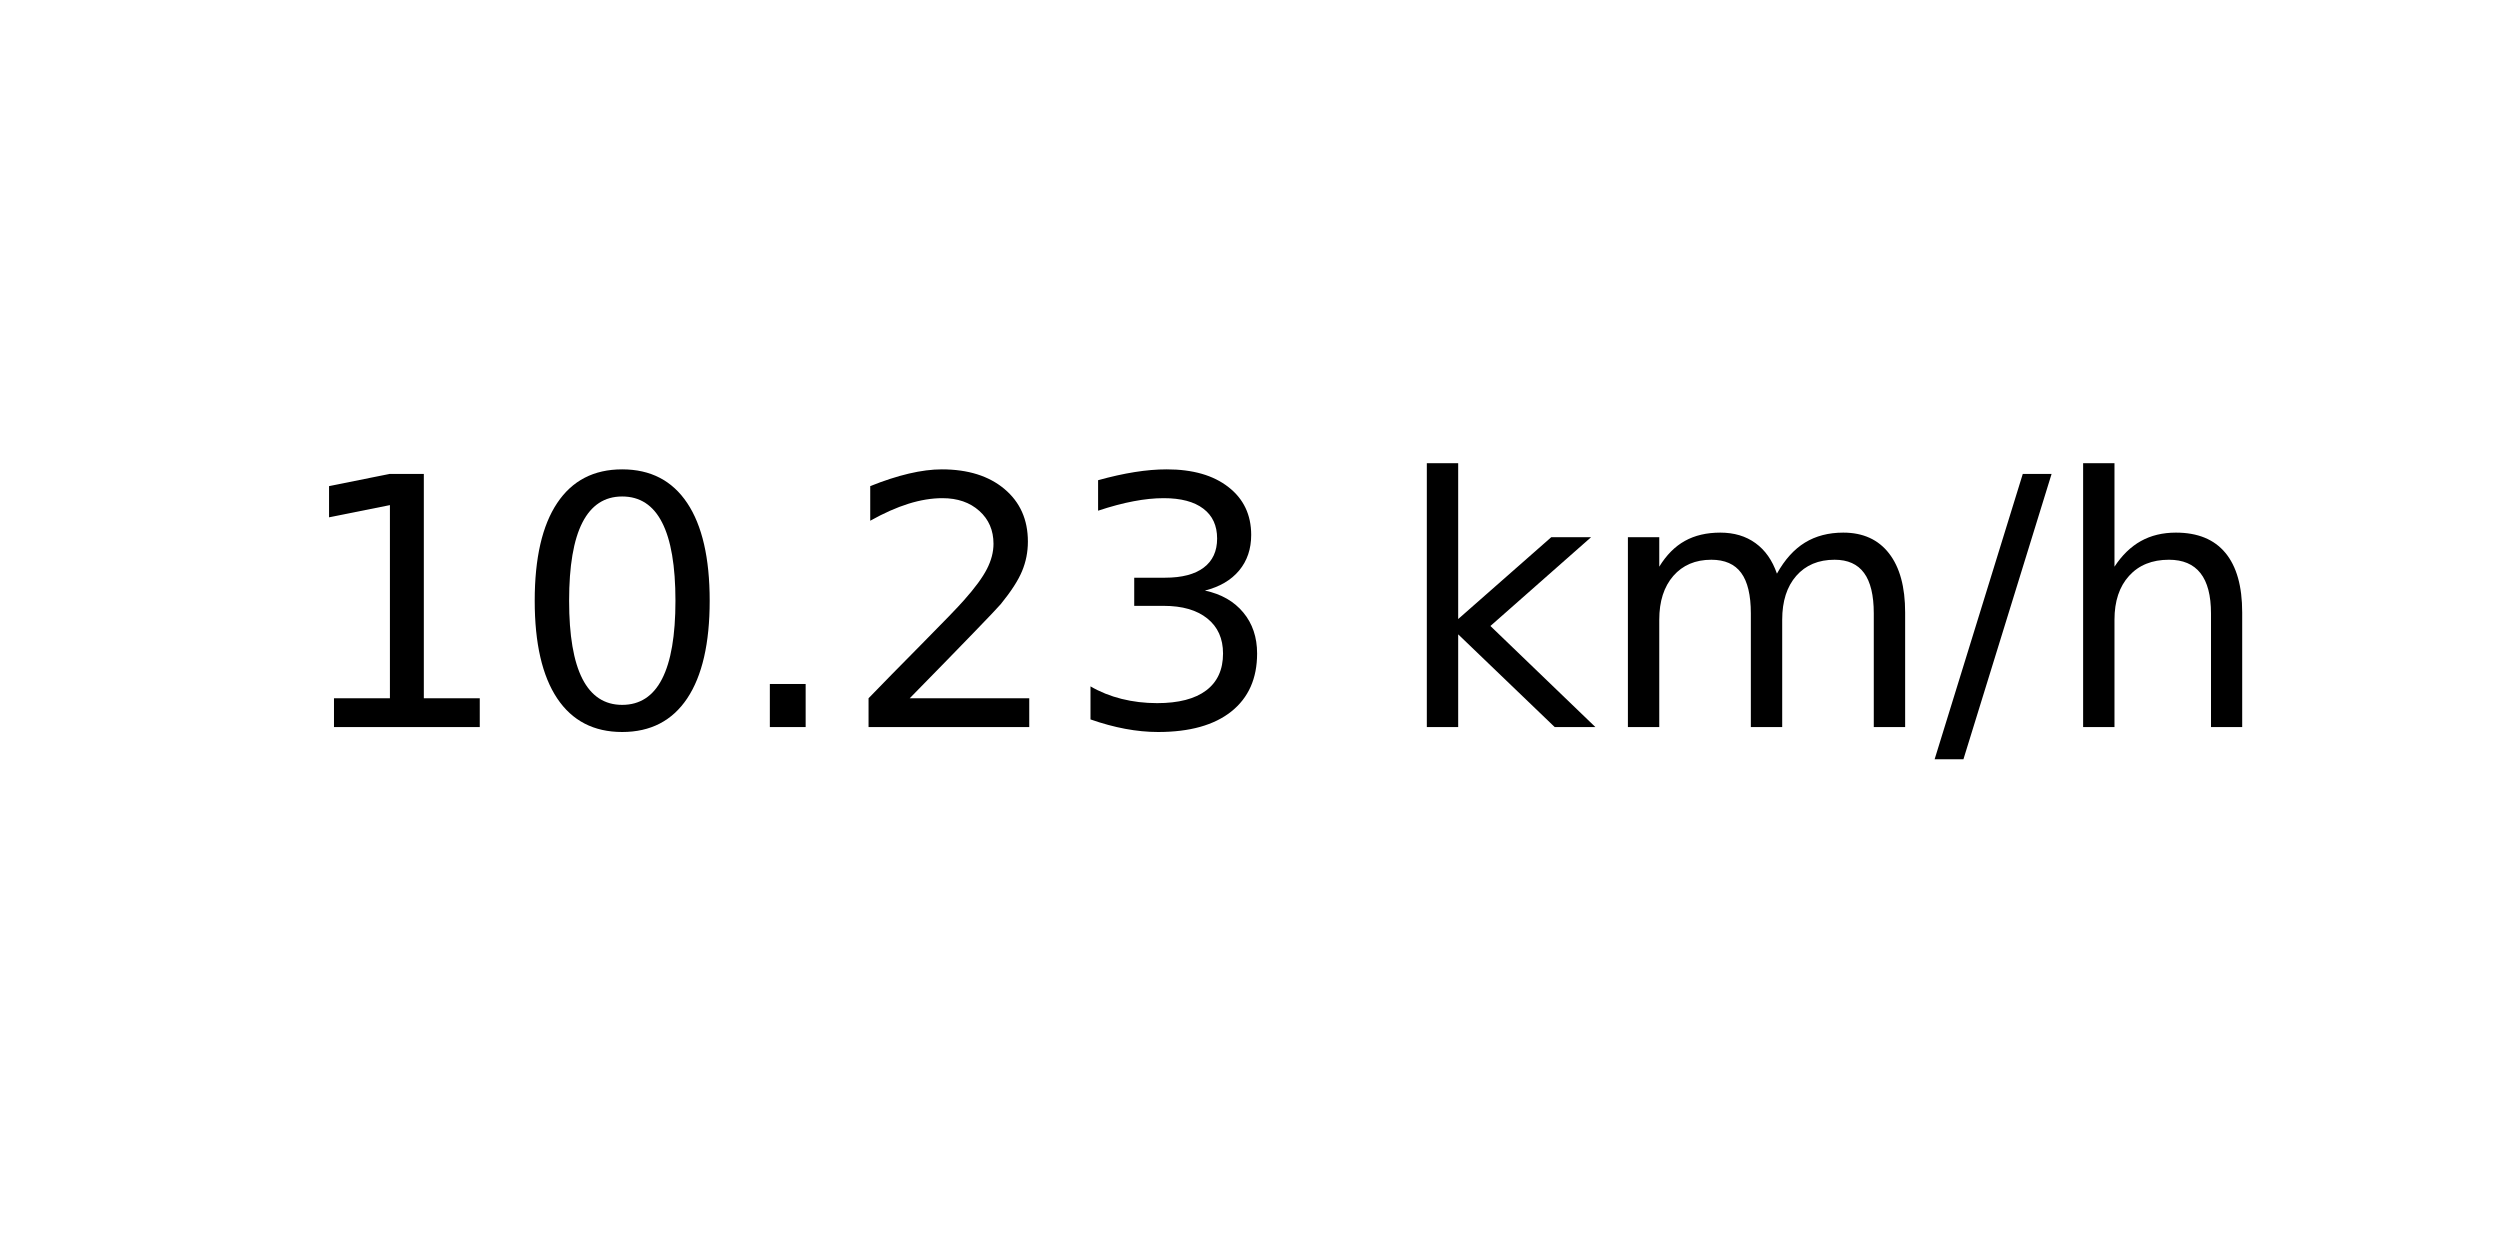
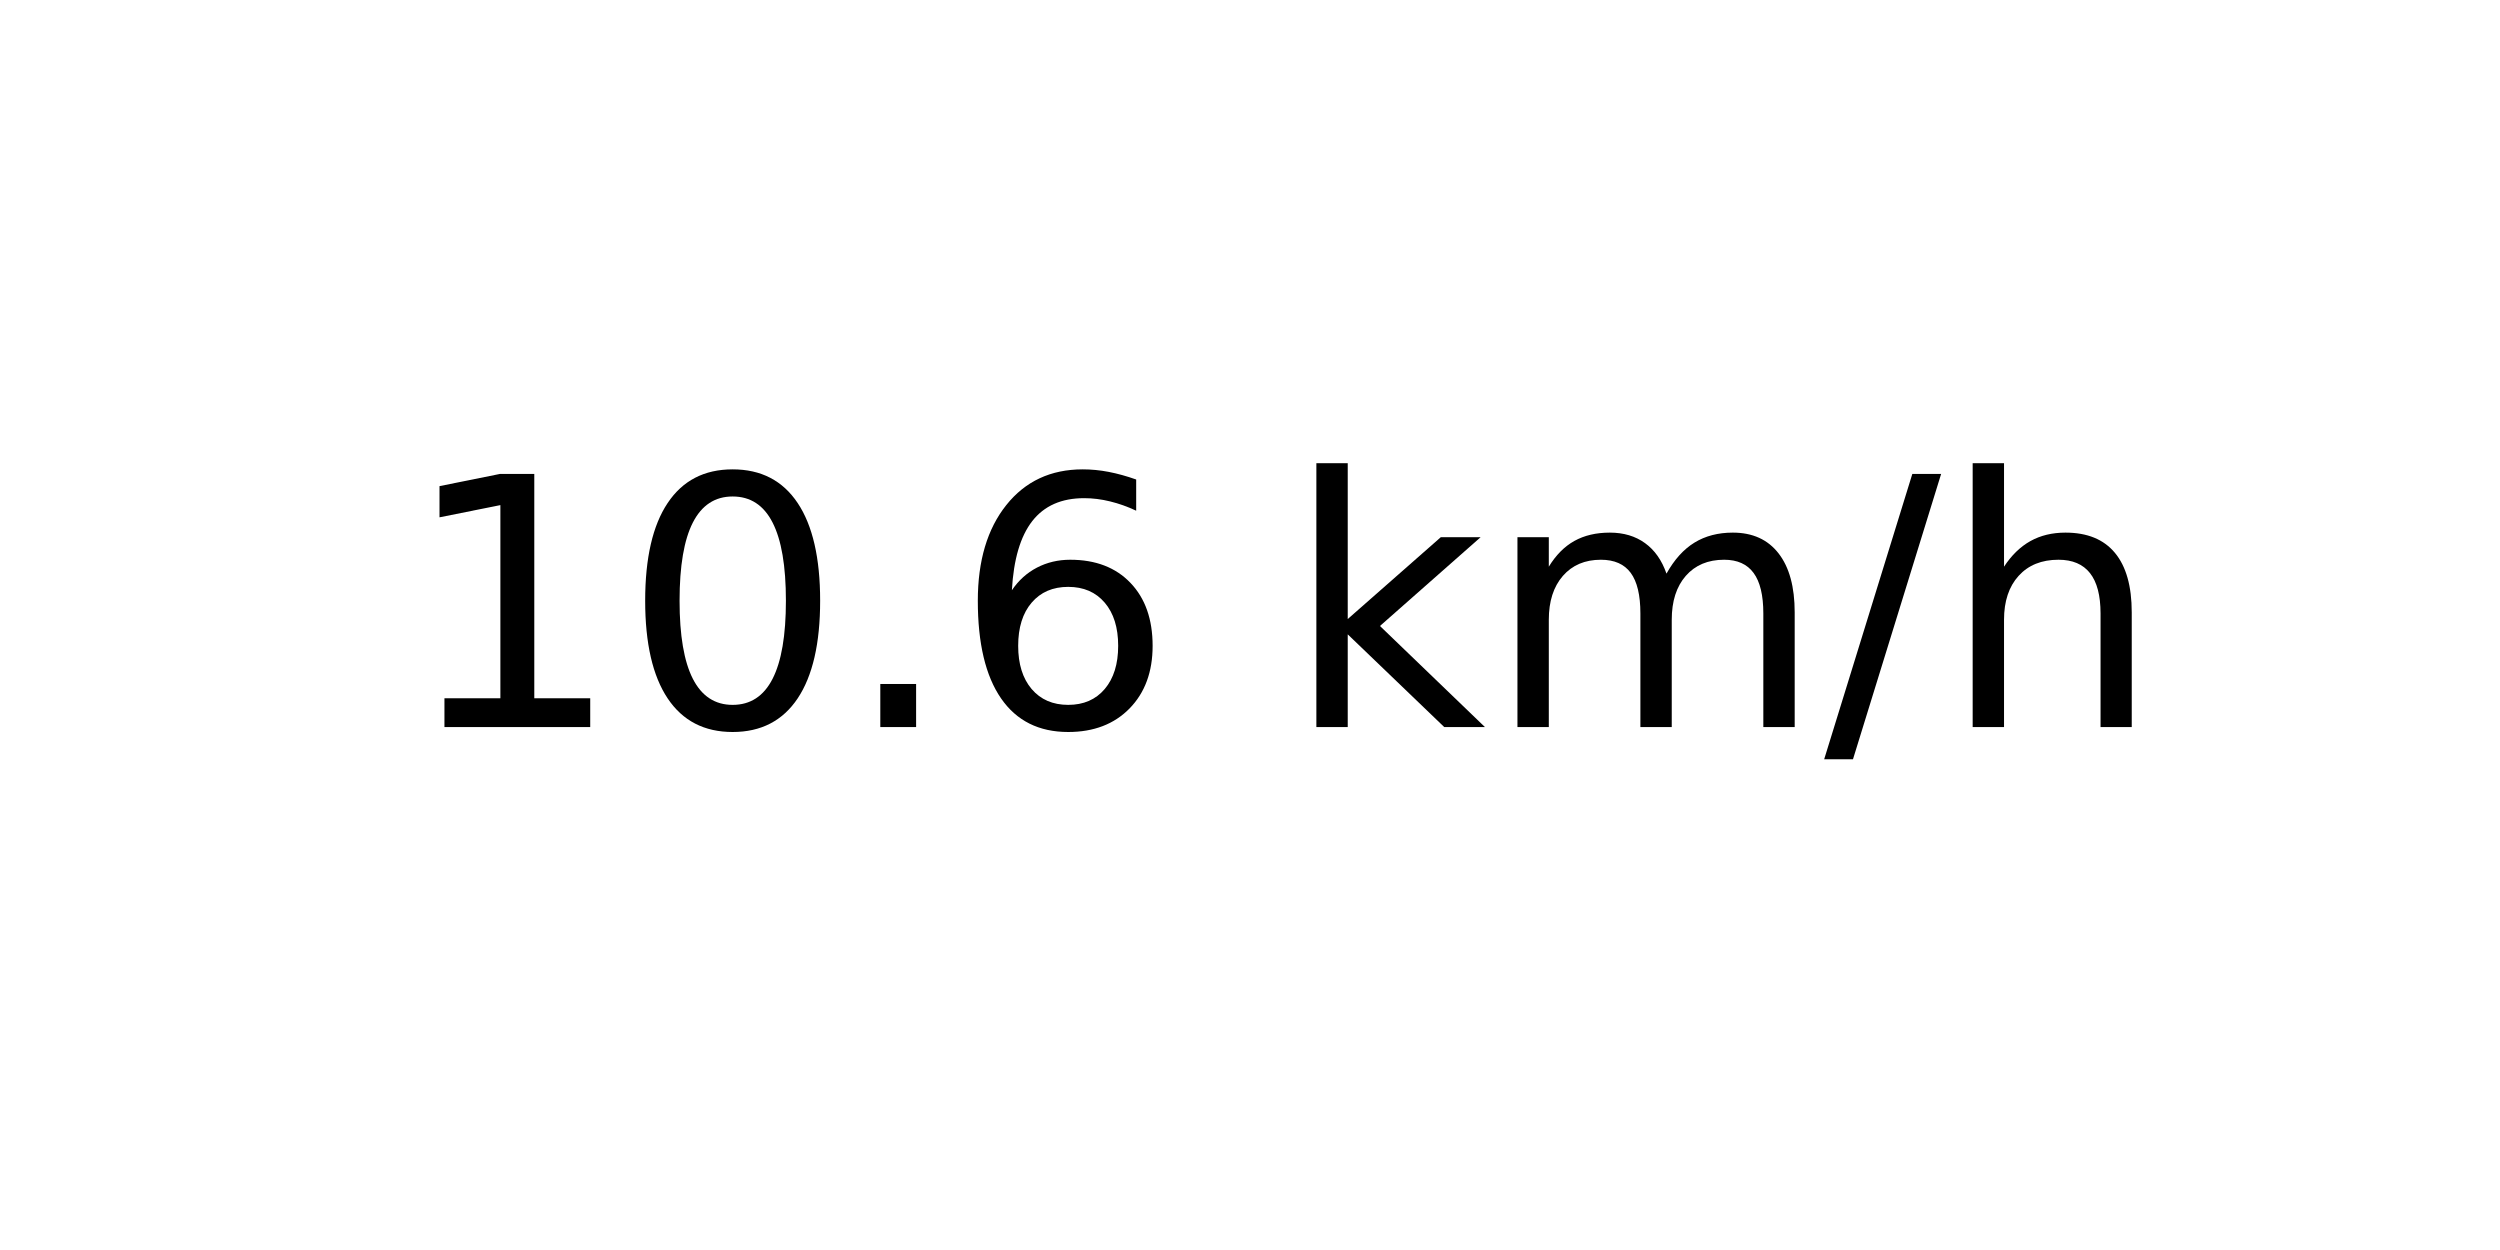
<svg xmlns="http://www.w3.org/2000/svg" xmlns:xlink="http://www.w3.org/1999/xlink" width="72pt" height="36pt" viewBox="0 0 72 36" version="1.1">
  <defs>
    <style type="text/css">*{stroke-linejoin: round; stroke-linecap: butt}</style>
  </defs>
  <g id="figure_1">
    <g id="axes_1">
      <g id="text_1">
-         <g transform="translate(8.378125 20.93937) scale(0.1 -0.1)">
+         <g transform="translate(11.55937 20.93937) scale(0.1 -0.1)">
          <defs>
            <path id="DejaVuSans-31" d="M 794 531  L 1825 531  L 1825 4091  L 703 3866  L 703 4441  L 1819 4666  L 2450 4666  L 2450 531  L 3481 531  L 3481 0  L 794 0  L 794 531  z " transform="scale(0.015625)" />
            <path id="DejaVuSans-30" d="M 2034 4250  Q 1547 4250 1301 3770  Q 1056 3291 1056 2328  Q 1056 1369 1301 889  Q 1547 409 2034 409  Q 2525 409 2770 889  Q 3016 1369 3016 2328  Q 3016 3291 2770 3770  Q 2525 4250 2034 4250  z M 2034 4750  Q 2819 4750 3233 4129  Q 3647 3509 3647 2328  Q 3647 1150 3233 529  Q 2819 -91 2034 -91  Q 1250 -91 836 529  Q 422 1150 422 2328  Q 422 3509 836 4129  Q 1250 4750 2034 4750  z " transform="scale(0.015625)" />
            <path id="DejaVuSans-2e" d="M 684 794  L 1344 794  L 1344 0  L 684 0  L 684 794  z " transform="scale(0.015625)" />
-             <path id="DejaVuSans-32" d="M 1228 531  L 3431 531  L 3431 0  L 469 0  L 469 531  Q 828 903 1448 1529  Q 2069 2156 2228 2338  Q 2531 2678 2651 2914  Q 2772 3150 2772 3378  Q 2772 3750 2511 3984  Q 2250 4219 1831 4219  Q 1534 4219 1204 4116  Q 875 4013 500 3803  L 500 4441  Q 881 4594 1212 4672  Q 1544 4750 1819 4750  Q 2544 4750 2975 4387  Q 3406 4025 3406 3419  Q 3406 3131 3298 2873  Q 3191 2616 2906 2266  Q 2828 2175 2409 1742  Q 1991 1309 1228 531  z " transform="scale(0.015625)" />
-             <path id="DejaVuSans-33" d="M 2597 2516  Q 3050 2419 3304 2112  Q 3559 1806 3559 1356  Q 3559 666 3084 287  Q 2609 -91 1734 -91  Q 1441 -91 1130 -33  Q 819 25 488 141  L 488 750  Q 750 597 1062 519  Q 1375 441 1716 441  Q 2309 441 2620 675  Q 2931 909 2931 1356  Q 2931 1769 2642 2001  Q 2353 2234 1838 2234  L 1294 2234  L 1294 2753  L 1863 2753  Q 2328 2753 2575 2939  Q 2822 3125 2822 3475  Q 2822 3834 2567 4026  Q 2313 4219 1838 4219  Q 1578 4219 1281 4162  Q 984 4106 628 3988  L 628 4550  Q 988 4650 1302 4700  Q 1616 4750 1894 4750  Q 2613 4750 3031 4423  Q 3450 4097 3450 3541  Q 3450 3153 3228 2886  Q 3006 2619 2597 2516  z " transform="scale(0.015625)" />
+             <path id="DejaVuSans-36" d="M 2113 2584  Q 1688 2584 1439 2293  Q 1191 2003 1191 1497  Q 1191 994 1439 701  Q 1688 409 2113 409  Q 2538 409 2786 701  Q 3034 994 3034 1497  Q 3034 2003 2786 2293  Q 2538 2584 2113 2584  z M 3366 4563  L 3366 3988  Q 3128 4100 2886 4159  Q 2644 4219 2406 4219  Q 1781 4219 1451 3797  Q 1122 3375 1075 2522  Q 1259 2794 1537 2939  Q 1816 3084 2150 3084  Q 2853 3084 3261 2657  Q 3669 2231 3669 1497  Q 3669 778 3244 343  Q 2819 -91 2113 -91  Q 1303 -91 875 529  Q 447 1150 447 2328  Q 447 3434 972 4092  Q 1497 4750 2381 4750  Q 2619 4750 2861 4703  Q 3103 4656 3366 4563  z " transform="scale(0.015625)" />
            <path id="DejaVuSans-20" transform="scale(0.015625)" />
            <path id="DejaVuSans-6b" d="M 581 4863  L 1159 4863  L 1159 1991  L 2875 3500  L 3609 3500  L 1753 1863  L 3688 0  L 2938 0  L 1159 1709  L 1159 0  L 581 0  L 581 4863  z " transform="scale(0.015625)" />
            <path id="DejaVuSans-6d" d="M 3328 2828  Q 3544 3216 3844 3400  Q 4144 3584 4550 3584  Q 5097 3584 5394 3201  Q 5691 2819 5691 2113  L 5691 0  L 5113 0  L 5113 2094  Q 5113 2597 4934 2840  Q 4756 3084 4391 3084  Q 3944 3084 3684 2787  Q 3425 2491 3425 1978  L 3425 0  L 2847 0  L 2847 2094  Q 2847 2600 2669 2842  Q 2491 3084 2119 3084  Q 1678 3084 1418 2786  Q 1159 2488 1159 1978  L 1159 0  L 581 0  L 581 3500  L 1159 3500  L 1159 2956  Q 1356 3278 1631 3431  Q 1906 3584 2284 3584  Q 2666 3584 2933 3390  Q 3200 3197 3328 2828  z " transform="scale(0.015625)" />
            <path id="DejaVuSans-2f" d="M 1625 4666  L 2156 4666  L 531 -594  L 0 -594  L 1625 4666  z " transform="scale(0.015625)" />
            <path id="DejaVuSans-68" d="M 3513 2113  L 3513 0  L 2938 0  L 2938 2094  Q 2938 2591 2744 2837  Q 2550 3084 2163 3084  Q 1697 3084 1428 2787  Q 1159 2491 1159 1978  L 1159 0  L 581 0  L 581 4863  L 1159 4863  L 1159 2956  Q 1366 3272 1645 3428  Q 1925 3584 2291 3584  Q 2894 3584 3203 3211  Q 3513 2838 3513 2113  z " transform="scale(0.015625)" />
          </defs>
          <use xlink:href="#DejaVuSans-31" />
          <use xlink:href="#DejaVuSans-30" x="63.623" />
          <use xlink:href="#DejaVuSans-2e" x="127.246" />
-           <use xlink:href="#DejaVuSans-32" x="159.033" />
-           <use xlink:href="#DejaVuSans-33" x="222.656" />
-           <use xlink:href="#DejaVuSans-20" x="286.279" />
-           <use xlink:href="#DejaVuSans-6b" x="318.066" />
-           <use xlink:href="#DejaVuSans-6d" x="375.977" />
-           <use xlink:href="#DejaVuSans-2f" x="473.389" />
-           <use xlink:href="#DejaVuSans-68" x="507.08" />
+           <use xlink:href="#DejaVuSans-36" x="159.033" />
+           <use xlink:href="#DejaVuSans-20" x="222.656" />
+           <use xlink:href="#DejaVuSans-6b" x="254.443" />
+           <use xlink:href="#DejaVuSans-6d" x="312.354" />
+           <use xlink:href="#DejaVuSans-2f" x="409.766" />
+           <use xlink:href="#DejaVuSans-68" x="443.457" />
        </g>
      </g>
    </g>
  </g>
</svg>
